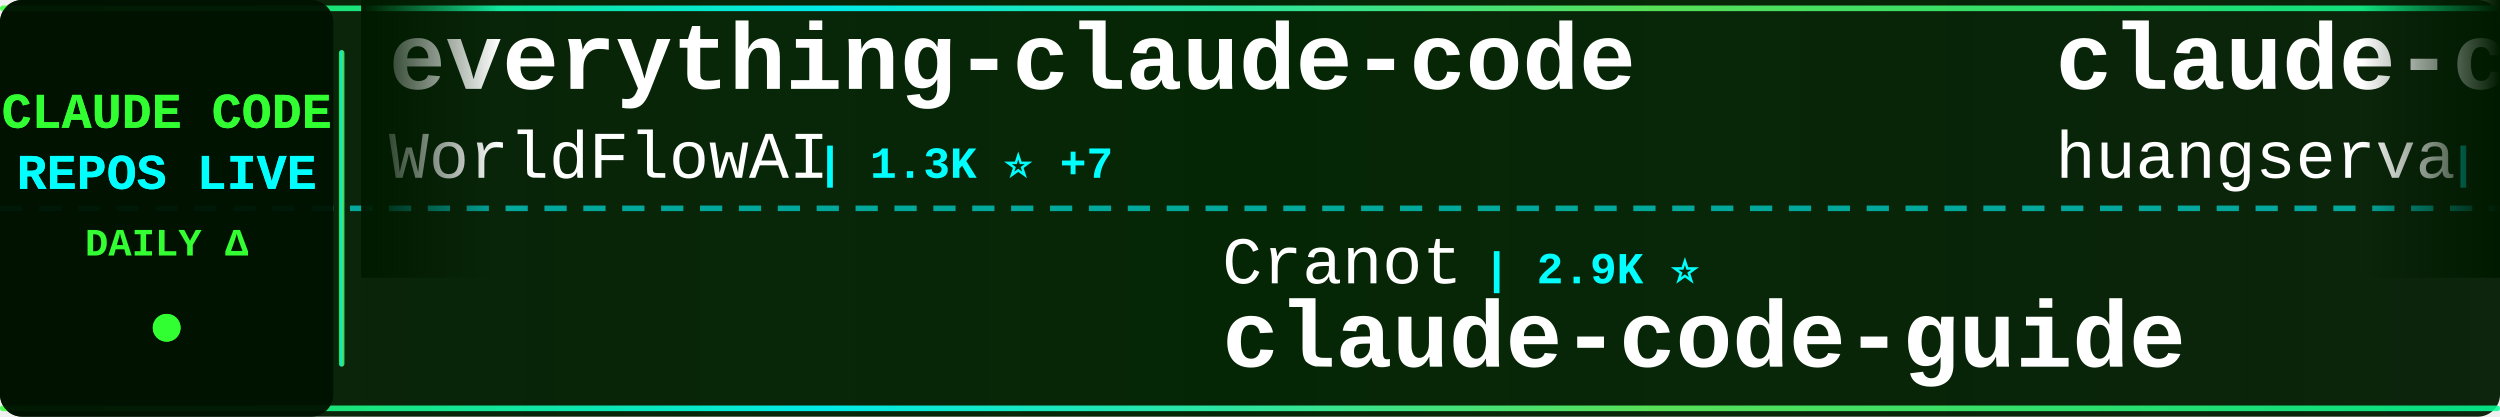
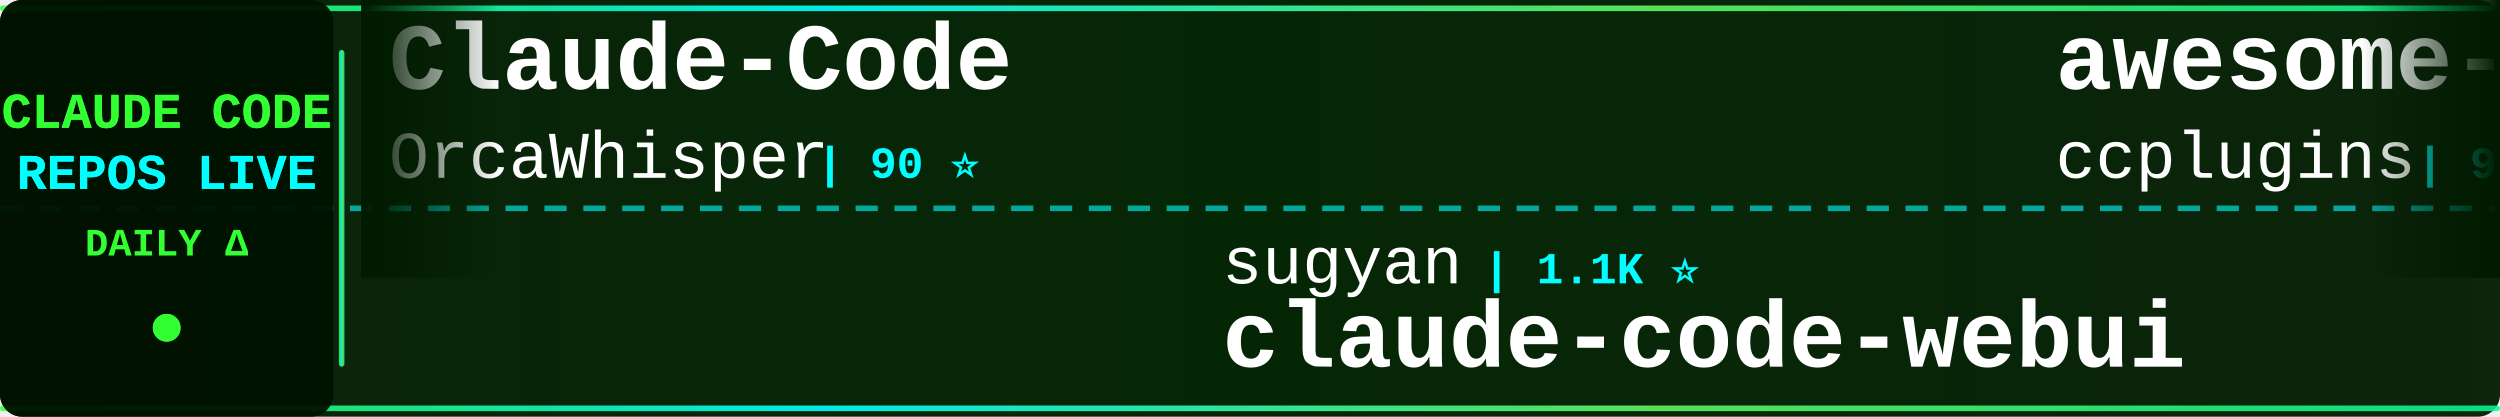
<svg xmlns="http://www.w3.org/2000/svg" width="900" height="150">
  <defs>
    <linearGradient id="tickerBg" x1="0%" y1="0%" x2="100%" y2="0%">
      <stop offset="0%" style="stop-color:#001a00;stop-opacity:0.95" />
      <stop offset="50%" style="stop-color:#002200;stop-opacity:0.98" />
      <stop offset="100%" style="stop-color:#001a00;stop-opacity:0.95" />
    </linearGradient>
    <linearGradient id="borderGrad" x1="0%" y1="0%" x2="100%" y2="0%">
      <stop offset="0%" style="stop-color:#33ff33;stop-opacity:0.85">
        <animate attributeName="stop-opacity" values="0.85;1;0.85" dur="2s" repeatCount="indefinite" />
      </stop>
      <stop offset="33%" style="stop-color:#00ffff;stop-opacity:0.9">
        <animate attributeName="stop-opacity" values="0.9;1;0.9" dur="2.2s" repeatCount="indefinite" />
      </stop>
      <stop offset="66%" style="stop-color:#66ff66;stop-opacity:0.85">
        <animate attributeName="stop-opacity" values="0.85;1;0.85" dur="1.8s" repeatCount="indefinite" />
      </stop>
      <stop offset="100%" style="stop-color:#00ff99;stop-opacity:0.85">
        <animate attributeName="stop-opacity" values="0.85;1;0.85" dur="2s" repeatCount="indefinite" />
      </stop>
    </linearGradient>
    <filter id="textGlow">
      <feGaussianBlur stdDeviation="0.1" result="coloredBlur" />
      <feMerge>
        <feMergeNode in="coloredBlur" />
        <feMergeNode in="SourceGraphic" />
      </feMerge>
    </filter>
    <filter id="metricGlow">
      <feGaussianBlur stdDeviation="0.2" result="coloredBlur" />
      <feMerge>
        <feMergeNode in="coloredBlur" />
        <feMergeNode in="SourceGraphic" />
      </feMerge>
    </filter>
    <linearGradient id="leftFade" x1="0%" y1="0%" x2="100%" y2="0%">
      <stop offset="0%" style="stop-color:#001a00;stop-opacity:1" />
      <stop offset="100%" style="stop-color:#001a00;stop-opacity:0" />
    </linearGradient>
    <linearGradient id="rightFade" x1="0%" y1="0%" x2="100%" y2="0%">
      <stop offset="0%" style="stop-color:#001a00;stop-opacity:0" />
      <stop offset="100%" style="stop-color:#001a00;stop-opacity:1" />
    </linearGradient>
  </defs>
  <rect width="900" height="150" fill="url(#tickerBg)" rx="8" />
  <rect x="0" y="2" width="900" height="2" fill="url(#borderGrad)" rx="1" />
  <rect x="0" y="146" width="900" height="2" fill="url(#borderGrad)" rx="1" />
  <line x1="0" y1="75" x2="900" y2="75" stroke="#00ffff" stroke-width="2" stroke-dasharray="8 6" opacity="0.6" />
  <rect x="0" y="0" width="120" height="150" fill="#001100" opacity="0.95" rx="8" />
  <text x="60" y="46" font-family="'Courier New', monospace" font-size="18" font-weight="bold" fill="#33ff33" text-anchor="middle" filter="url(#textGlow)">
    CLAUDE CODE
  </text>
  <text x="60" y="68" font-family="'Courier New', monospace" font-size="18" font-weight="bold" fill="#00ffff" text-anchor="middle" filter="url(#textGlow)">
    REPOS LIVE
  </text>
  <text x="60" y="92" font-family="'Courier New', monospace" font-size="14" font-weight="bold" fill="#33ff33" text-anchor="middle">
    DAILY Δ
  </text>
  <circle cx="60" cy="118" r="5" fill="#33ff33" filter="url(#metricGlow)">
    <animate attributeName="r" values="4;6;4" dur="1.5s" repeatCount="indefinite" />
    <animate attributeName="opacity" values="0.6;1;0.6" dur="1.5s" repeatCount="indefinite" />
  </circle>
  <rect x="122" y="18" width="2" height="114" fill="url(#borderGrad)" rx="1" />
  <clipPath id="tickerClip">
    <rect x="130" y="0" width="770" height="150" />
  </clipPath>
  <g clip-path="url(#tickerClip)">
    <g id="tickerItems">
      <animateTransform attributeName="transform" attributeType="XML" type="translate" from="0 0" to="-3000 0" dur="54s" repeatCount="indefinite" />
      <g transform="translate(0, 0)">
-         <text x="140" y="32" font-family="'Courier New', monospace" font-size="34" font-weight="bold" fill="#ffffff">everything-claude-code</text>
-         <text x="140" y="64" font-family="'Courier New', monospace" font-size="24" font-weight="normal" fill="#ffffff" opacity="1.0">WorldFlowAI</text>
-         <text x="294" y="64" font-family="'Courier New', monospace" font-size="16" font-weight="bold" fill="#00ffff"> | 1.3K ⭐ +7</text>
+         <text x="140" y="32" font-family="'Courier New', monospace" font-size="34" font-weight="bold" fill="#ffffff">Claude-Code</text>
+         <text x="140" y="64" font-family="'Courier New', monospace" font-size="24" font-weight="normal" fill="#ffffff" opacity="1.0">OrcaWhisper</text>
+         <text x="294" y="64" font-family="'Courier New', monospace" font-size="16" font-weight="bold" fill="#00ffff"> | 90 ⭐</text>
      </g>
      <g transform="translate(300, 0)">
-         <text x="140" y="102" font-family="'Courier New', monospace" font-size="24" font-weight="normal" fill="#ffffff" opacity="1.0">Cranot</text>
-         <text x="234" y="102" font-family="'Courier New', monospace" font-size="16" font-weight="bold" fill="#00ffff"> | 2.9K ⭐</text>
-         <text x="140" y="132" font-family="'Courier New', monospace" font-size="34" font-weight="bold" fill="#ffffff">claude-code-guide</text>
+         <text x="140" y="102" font-family="'Courier New', monospace" font-size="24" font-weight="normal" fill="#ffffff" opacity="1.0">sugyan</text>
+         <text x="234" y="102" font-family="'Courier New', monospace" font-size="16" font-weight="bold" fill="#00ffff"> | 1.1K ⭐</text>
+         <text x="140" y="132" font-family="'Courier New', monospace" font-size="34" font-weight="bold" fill="#ffffff">claude-code-webui</text>
      </g>
      <g transform="translate(600, 0)">
-         <text x="140" y="32" font-family="'Courier New', monospace" font-size="34" font-weight="bold" fill="#ffffff">claude-code-cli</text>
-         <text x="140" y="64" font-family="'Courier New', monospace" font-size="24" font-weight="normal" fill="#ffffff" opacity="1.0">huangserva</text>
-         <text x="282" y="64" font-family="'Courier New', monospace" font-size="16" font-weight="bold" fill="#00ffff"> | 622 ⭐</text>
+         <text x="140" y="32" font-family="'Courier New', monospace" font-size="34" font-weight="bold" fill="#ffffff">awesome-claude-code-plug...</text>
+         <text x="140" y="64" font-family="'Courier New', monospace" font-size="24" font-weight="normal" fill="#ffffff" opacity="1.0">ccplugins</text>
+         <text x="270" y="64" font-family="'Courier New', monospace" font-size="16" font-weight="bold" fill="#00ffff"> | 913 ⭐</text>
      </g>
      <g transform="translate(900, 0)">
-         <text x="140" y="102" font-family="'Courier New', monospace" font-size="24" font-weight="normal" fill="#ffffff" opacity="1.0">disler</text>
-         <text x="234" y="102" font-family="'Courier New', monospace" font-size="16" font-weight="bold" fill="#00ffff"> | 1.6K ⭐</text>
-         <text x="140" y="132" font-family="'Courier New', monospace" font-size="34" font-weight="bold" fill="#ffffff">pi-vs-claude-code</text>
+         <text x="140" y="102" font-family="'Courier New', monospace" font-size="24" font-weight="normal" fill="#ffffff" opacity="1.0">Alishahryar1</text>
+         <text x="306" y="102" font-family="'Courier New', monospace" font-size="16" font-weight="bold" fill="#00ffff"> | 45.6K ⭐ +8</text>
+         <text x="140" y="132" font-family="'Courier New', monospace" font-size="34" font-weight="bold" fill="#ffffff">free-claude-code</text>
      </g>
      <g transform="translate(1200, 0)">
-         <text x="140" y="32" font-family="'Courier New', monospace" font-size="34" font-weight="bold" fill="#ffffff">claude-code-ultimate-gui...</text>
-         <text x="140" y="64" font-family="'Courier New', monospace" font-size="24" font-weight="normal" fill="#ffffff" opacity="1.0">FlorianBruniaux</text>
-         <text x="342" y="64" font-family="'Courier New', monospace" font-size="16" font-weight="bold" fill="#00ffff"> | 5.7K ⭐ +3</text>
+         <text x="140" y="32" font-family="'Courier New', monospace" font-size="34" font-weight="bold" fill="#ffffff">ECC</text>
+         <text x="140" y="64" font-family="'Courier New', monospace" font-size="24" font-weight="normal" fill="#ffffff" opacity="1.0">affaan-m</text>
+         <text x="258" y="64" font-family="'Courier New', monospace" font-size="16" font-weight="bold" fill="#00ffff"> | 240.3K ⭐ +19</text>
      </g>
      <g transform="translate(1500, 0)">
-         <text x="140" y="102" font-family="'Courier New', monospace" font-size="24" font-weight="normal" fill="#ffffff" opacity="1.0">lintsinghua</text>
-         <text x="294" y="102" font-family="'Courier New', monospace" font-size="16" font-weight="bold" fill="#00ffff"> | 4.1K ⭐</text>
-         <text x="140" y="132" font-family="'Courier New', monospace" font-size="34" font-weight="bold" fill="#ffffff">claude-code-book</text>
+         <text x="140" y="102" font-family="'Courier New', monospace" font-size="24" font-weight="normal" fill="#ffffff" opacity="1.0">zstmfhy</text>
+         <text x="246" y="102" font-family="'Courier New', monospace" font-size="16" font-weight="bold" fill="#00ffff"> | 190 ⭐</text>
+         <text x="140" y="132" font-family="'Courier New', monospace" font-size="34" font-weight="bold" fill="#ffffff">Claude-code</text>
      </g>
      <g transform="translate(1800, 0)">
-         <text x="140" y="32" font-family="'Courier New', monospace" font-size="34" font-weight="bold" fill="#ffffff">Open-ClaudeCode</text>
-         <text x="140" y="64" font-family="'Courier New', monospace" font-size="24" font-weight="normal" fill="#ffffff" opacity="1.0">LING71671</text>
-         <text x="270" y="64" font-family="'Courier New', monospace" font-size="16" font-weight="bold" fill="#00ffff"> | 945 ⭐</text>
+         <text x="140" y="32" font-family="'Courier New', monospace" font-size="34" font-weight="bold" fill="#ffffff">claude-code-hooks-master...</text>
+         <text x="140" y="64" font-family="'Courier New', monospace" font-size="24" font-weight="normal" fill="#ffffff" opacity="1.0">disler</text>
+         <text x="234" y="64" font-family="'Courier New', monospace" font-size="16" font-weight="bold" fill="#00ffff"> | 3.9K ⭐</text>
      </g>
      <g transform="translate(2100, 0)">
-         <text x="140" y="102" font-family="'Courier New', monospace" font-size="24" font-weight="normal" fill="#ffffff" opacity="1.0">ccplugins</text>
-         <text x="270" y="102" font-family="'Courier New', monospace" font-size="16" font-weight="bold" fill="#00ffff"> | 913 ⭐</text>
-         <text x="140" y="132" font-family="'Courier New', monospace" font-size="34" font-weight="bold" fill="#ffffff">awesome-claude-code-plug...</text>
+         <text x="140" y="102" font-family="'Courier New', monospace" font-size="24" font-weight="normal" fill="#ffffff" opacity="1.0">KPR111</text>
+         <text x="234" y="102" font-family="'Courier New', monospace" font-size="16" font-weight="bold" fill="#00ffff"> | 18 ⭐</text>
+         <text x="140" y="132" font-family="'Courier New', monospace" font-size="34" font-weight="bold" fill="#ffffff">Claude-Code</text>
      </g>
      <g transform="translate(2400, 0)">
-         <text x="140" y="32" font-family="'Courier New', monospace" font-size="34" font-weight="bold" fill="#ffffff">collection-claude-code-s...</text>
-         <text x="140" y="64" font-family="'Courier New', monospace" font-size="24" font-weight="normal" fill="#ffffff" opacity="1.0">chauncygu</text>
-         <text x="270" y="64" font-family="'Courier New', monospace" font-size="16" font-weight="bold" fill="#00ffff"> | 2.8K ⭐ +2</text>
+         <text x="140" y="32" font-family="'Courier New', monospace" font-size="34" font-weight="bold" fill="#ffffff">claude_code_src</text>
+         <text x="140" y="64" font-family="'Courier New', monospace" font-size="24" font-weight="normal" fill="#ffffff" opacity="1.0">ponponon</text>
+         <text x="258" y="64" font-family="'Courier New', monospace" font-size="16" font-weight="bold" fill="#00ffff"> | 2.3K ⭐</text>
      </g>
      <g transform="translate(2700, 0)">
-         <text x="140" y="102" font-family="'Courier New', monospace" font-size="24" font-weight="normal" fill="#ffffff" opacity="1.0">VILA-Lab</text>
-         <text x="258" y="102" font-family="'Courier New', monospace" font-size="16" font-weight="bold" fill="#00ffff"> | 2.1K ⭐</text>
-         <text x="140" y="132" font-family="'Courier New', monospace" font-size="34" font-weight="bold" fill="#ffffff">Dive-into-Claude-Code</text>
+         <text x="140" y="102" font-family="'Courier New', monospace" font-size="24" font-weight="normal" fill="#ffffff" opacity="1.0">anthropics</text>
+         <text x="282" y="102" font-family="'Courier New', monospace" font-size="16" font-weight="bold" fill="#00ffff"> | 8.6K ⭐ +1</text>
+         <text x="140" y="132" font-family="'Courier New', monospace" font-size="34" font-weight="bold" fill="#ffffff">claude-code-action</text>
      </g>
      <g transform="translate(3000, 0)">
-         <text x="140" y="32" font-family="'Courier New', monospace" font-size="34" font-weight="bold" fill="#ffffff">everything-claude-code</text>
-         <text x="140" y="64" font-family="'Courier New', monospace" font-size="24" font-weight="normal" fill="#ffffff" opacity="1.0">WorldFlowAI</text>
-         <text x="294" y="64" font-family="'Courier New', monospace" font-size="16" font-weight="bold" fill="#00ffff"> | 1.3K ⭐ +7</text>
+         <text x="140" y="32" font-family="'Courier New', monospace" font-size="34" font-weight="bold" fill="#ffffff">Claude-Code</text>
+         <text x="140" y="64" font-family="'Courier New', monospace" font-size="24" font-weight="normal" fill="#ffffff" opacity="1.0">OrcaWhisper</text>
+         <text x="294" y="64" font-family="'Courier New', monospace" font-size="16" font-weight="bold" fill="#00ffff"> | 90 ⭐</text>
      </g>
      <g transform="translate(3300, 0)">
-         <text x="140" y="102" font-family="'Courier New', monospace" font-size="24" font-weight="normal" fill="#ffffff" opacity="1.0">Cranot</text>
-         <text x="234" y="102" font-family="'Courier New', monospace" font-size="16" font-weight="bold" fill="#00ffff"> | 2.9K ⭐</text>
-         <text x="140" y="132" font-family="'Courier New', monospace" font-size="34" font-weight="bold" fill="#ffffff">claude-code-guide</text>
+         <text x="140" y="102" font-family="'Courier New', monospace" font-size="24" font-weight="normal" fill="#ffffff" opacity="1.0">sugyan</text>
+         <text x="234" y="102" font-family="'Courier New', monospace" font-size="16" font-weight="bold" fill="#00ffff"> | 1.1K ⭐</text>
+         <text x="140" y="132" font-family="'Courier New', monospace" font-size="34" font-weight="bold" fill="#ffffff">claude-code-webui</text>
      </g>
      <g transform="translate(3600, 0)">
-         <text x="140" y="32" font-family="'Courier New', monospace" font-size="34" font-weight="bold" fill="#ffffff">claude-code-cli</text>
-         <text x="140" y="64" font-family="'Courier New', monospace" font-size="24" font-weight="normal" fill="#ffffff" opacity="1.0">huangserva</text>
-         <text x="282" y="64" font-family="'Courier New', monospace" font-size="16" font-weight="bold" fill="#00ffff"> | 622 ⭐</text>
+         <text x="140" y="32" font-family="'Courier New', monospace" font-size="34" font-weight="bold" fill="#ffffff">awesome-claude-code-plug...</text>
+         <text x="140" y="64" font-family="'Courier New', monospace" font-size="24" font-weight="normal" fill="#ffffff" opacity="1.0">ccplugins</text>
+         <text x="270" y="64" font-family="'Courier New', monospace" font-size="16" font-weight="bold" fill="#00ffff"> | 913 ⭐</text>
      </g>
      <g transform="translate(3900, 0)">
-         <text x="140" y="102" font-family="'Courier New', monospace" font-size="24" font-weight="normal" fill="#ffffff" opacity="1.0">disler</text>
-         <text x="234" y="102" font-family="'Courier New', monospace" font-size="16" font-weight="bold" fill="#00ffff"> | 1.6K ⭐</text>
-         <text x="140" y="132" font-family="'Courier New', monospace" font-size="34" font-weight="bold" fill="#ffffff">pi-vs-claude-code</text>
+         <text x="140" y="102" font-family="'Courier New', monospace" font-size="24" font-weight="normal" fill="#ffffff" opacity="1.0">Alishahryar1</text>
+         <text x="306" y="102" font-family="'Courier New', monospace" font-size="16" font-weight="bold" fill="#00ffff"> | 45.6K ⭐ +8</text>
+         <text x="140" y="132" font-family="'Courier New', monospace" font-size="34" font-weight="bold" fill="#ffffff">free-claude-code</text>
      </g>
    </g>
  </g>
  <rect x="130" y="0" width="50" height="100" fill="url(#leftFade)" />
  <rect x="850" y="0" width="50" height="100" fill="url(#rightFade)" />
</svg>
